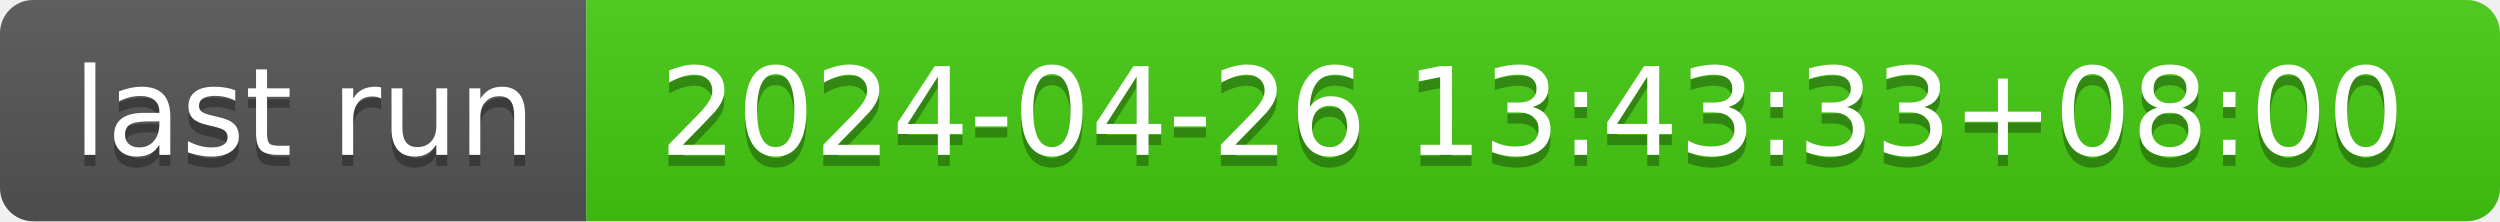
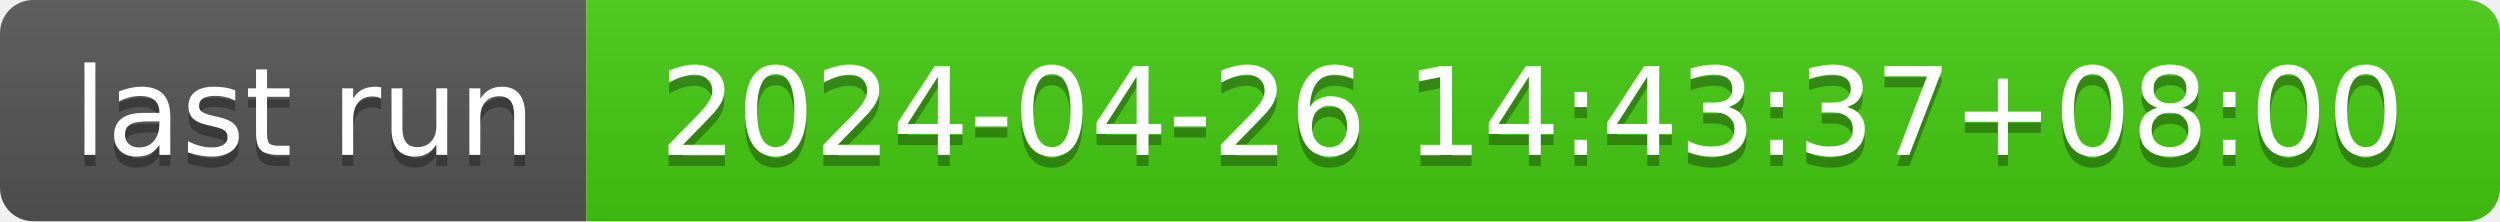
- <svg xmlns="http://www.w3.org/2000/svg" width="226" height="20" role="img" aria-label="last run: 2024-04-26 13:43:33+08:00">
+ <svg xmlns="http://www.w3.org/2000/svg" width="226" height="20" role="img" aria-label="last run: 2024-04-26 14:43:37+08:00">
  <linearGradient id="s" x2="0" y2="100%">
    <stop offset="0" stop-color="#bbb" stop-opacity=".1" />
    <stop offset="1" stop-opacity=".1" />
  </linearGradient>
  <clipPath id="r">
    <rect width="226" height="20" rx="3" fill="#fff" />
  </clipPath>
  <g clip-path="url(#r)">
    <rect width="53" height="20" fill="#555" />
    <rect x="53" width="173" height="20" fill="#4c1" />
    <rect width="226" height="20" fill="url(#s)" />
  </g>
  <g fill="#fff" text-anchor="middle" font-family="Verdana,Geneva,DejaVu Sans,sans-serif" text-rendering="geometricPrecision" font-size="110">
    <text aria-hidden="true" x="275" y="150" fill="#010101" fill-opacity=".3" transform="scale(.1)" textLength="430">last run</text>
    <text x="275" y="140" transform="scale(.1)" fill="#fff" textLength="430">last run</text>
-     <text aria-hidden="true" x="1385" y="150" fill="#010101" fill-opacity=".3" transform="scale(.1)" textLength="1630">2024-04-26 13:43:33+08:00</text>
-     <text x="1385" y="140" transform="scale(.1)" fill="#fff" textLength="1630">2024-04-26 13:43:33+08:00</text>
+     <text aria-hidden="true" x="1385" y="150" fill="#010101" fill-opacity=".3" transform="scale(.1)" textLength="1630">2024-04-26 14:43:37+08:00</text>
+     <text x="1385" y="140" transform="scale(.1)" fill="#fff" textLength="1630">2024-04-26 14:43:37+08:00</text>
  </g>
</svg>
